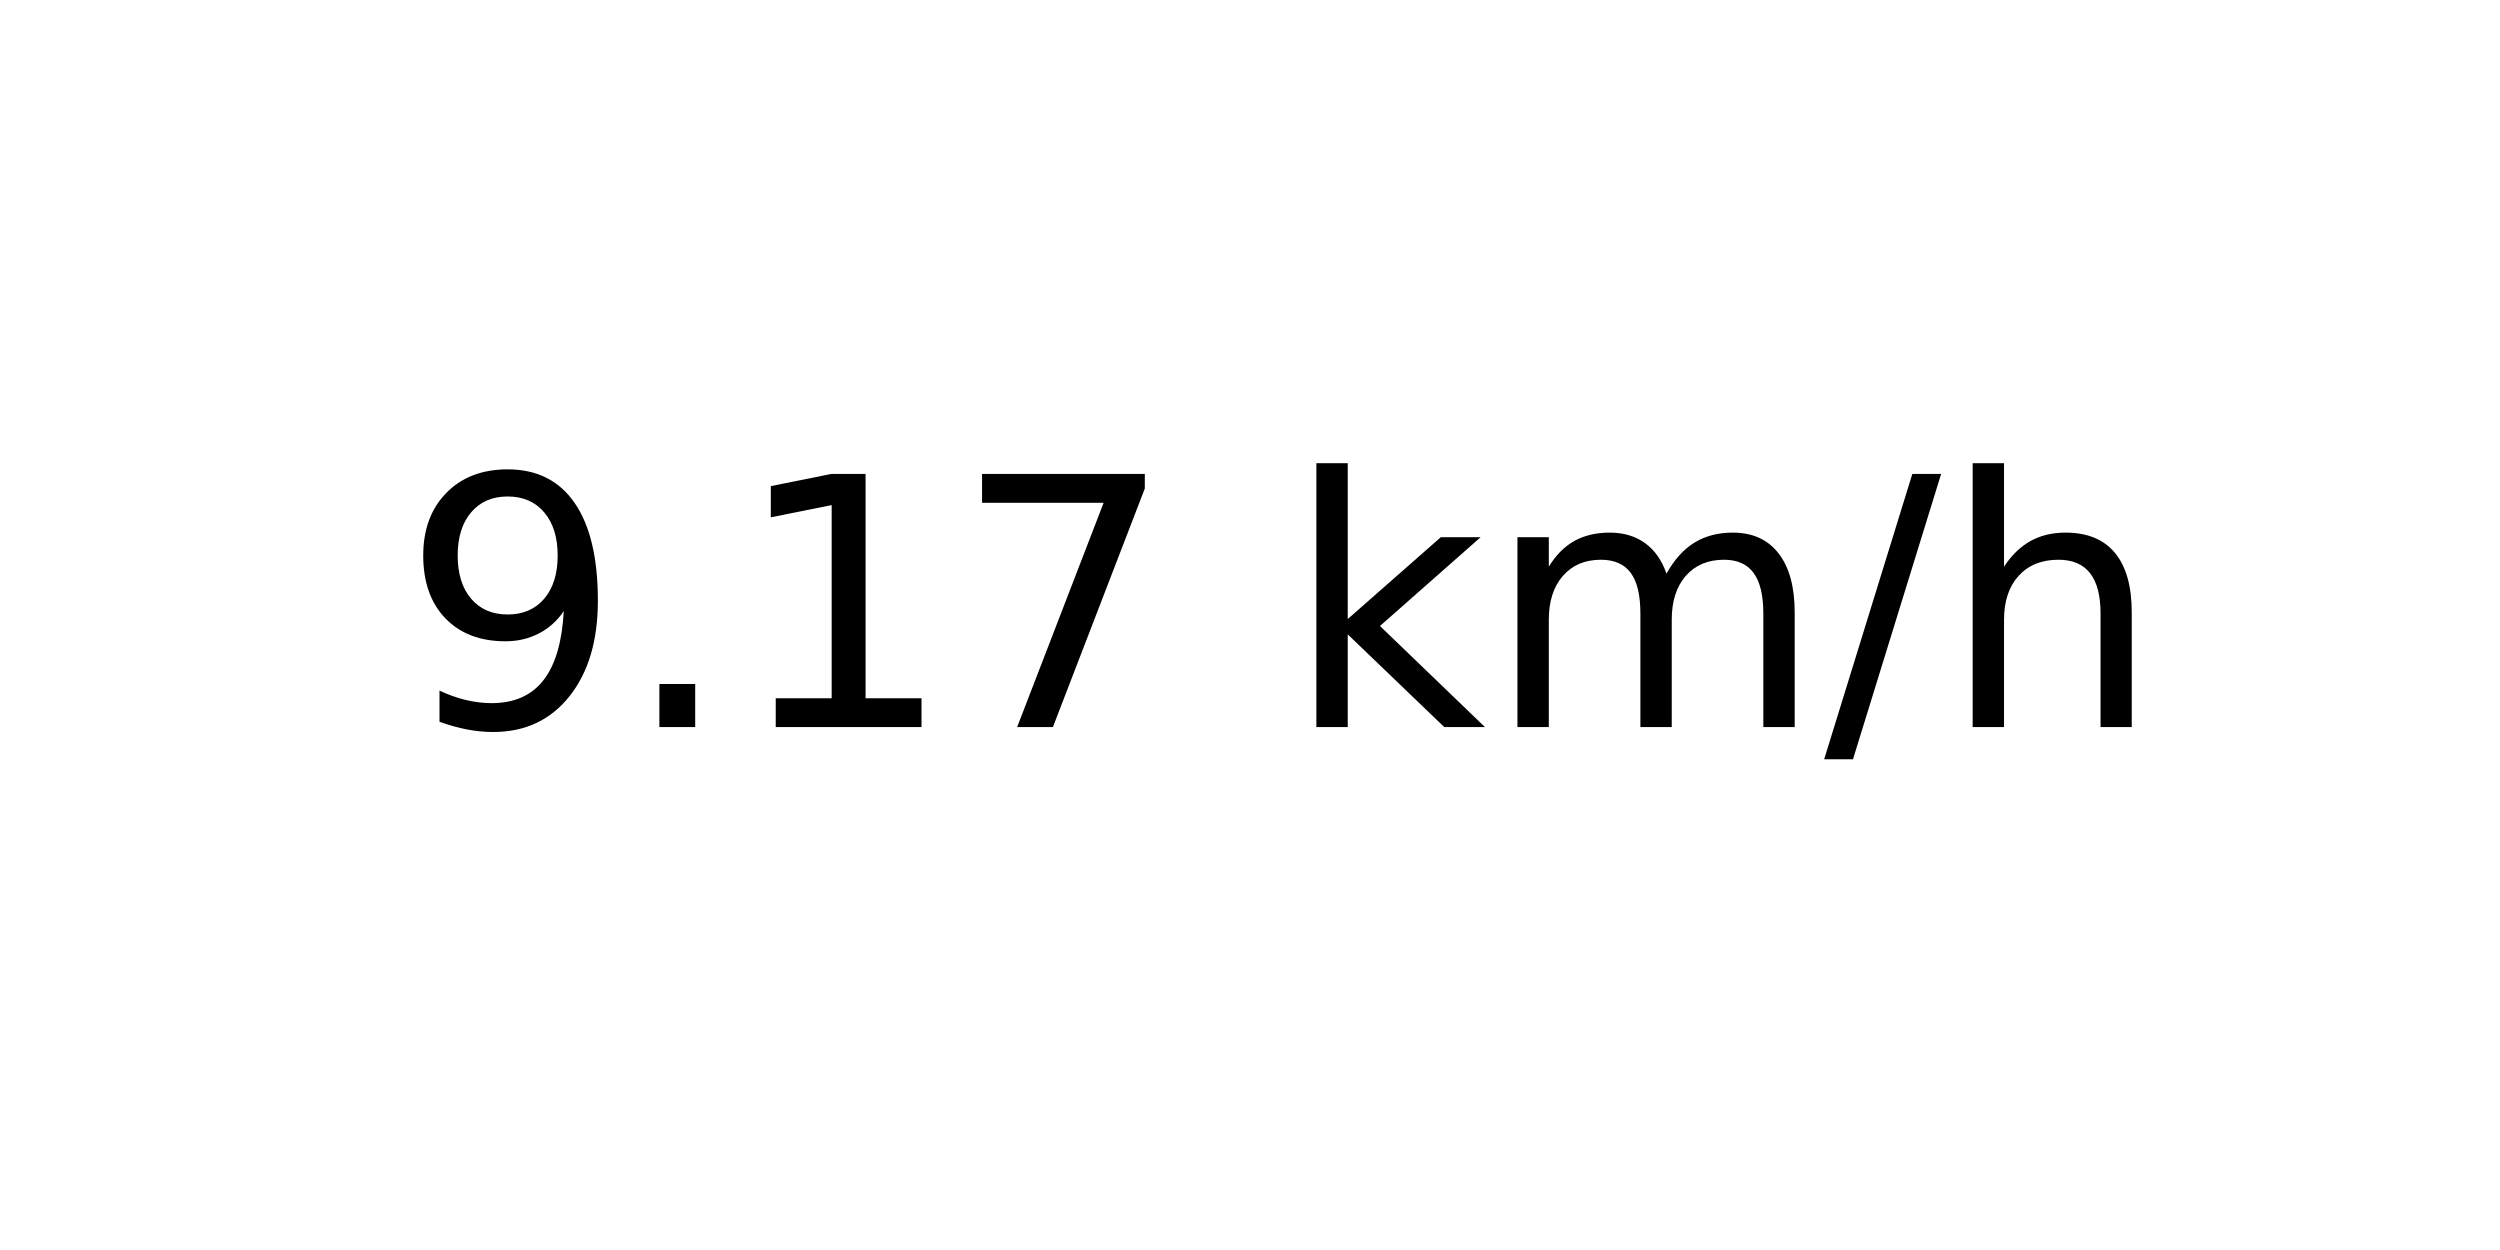
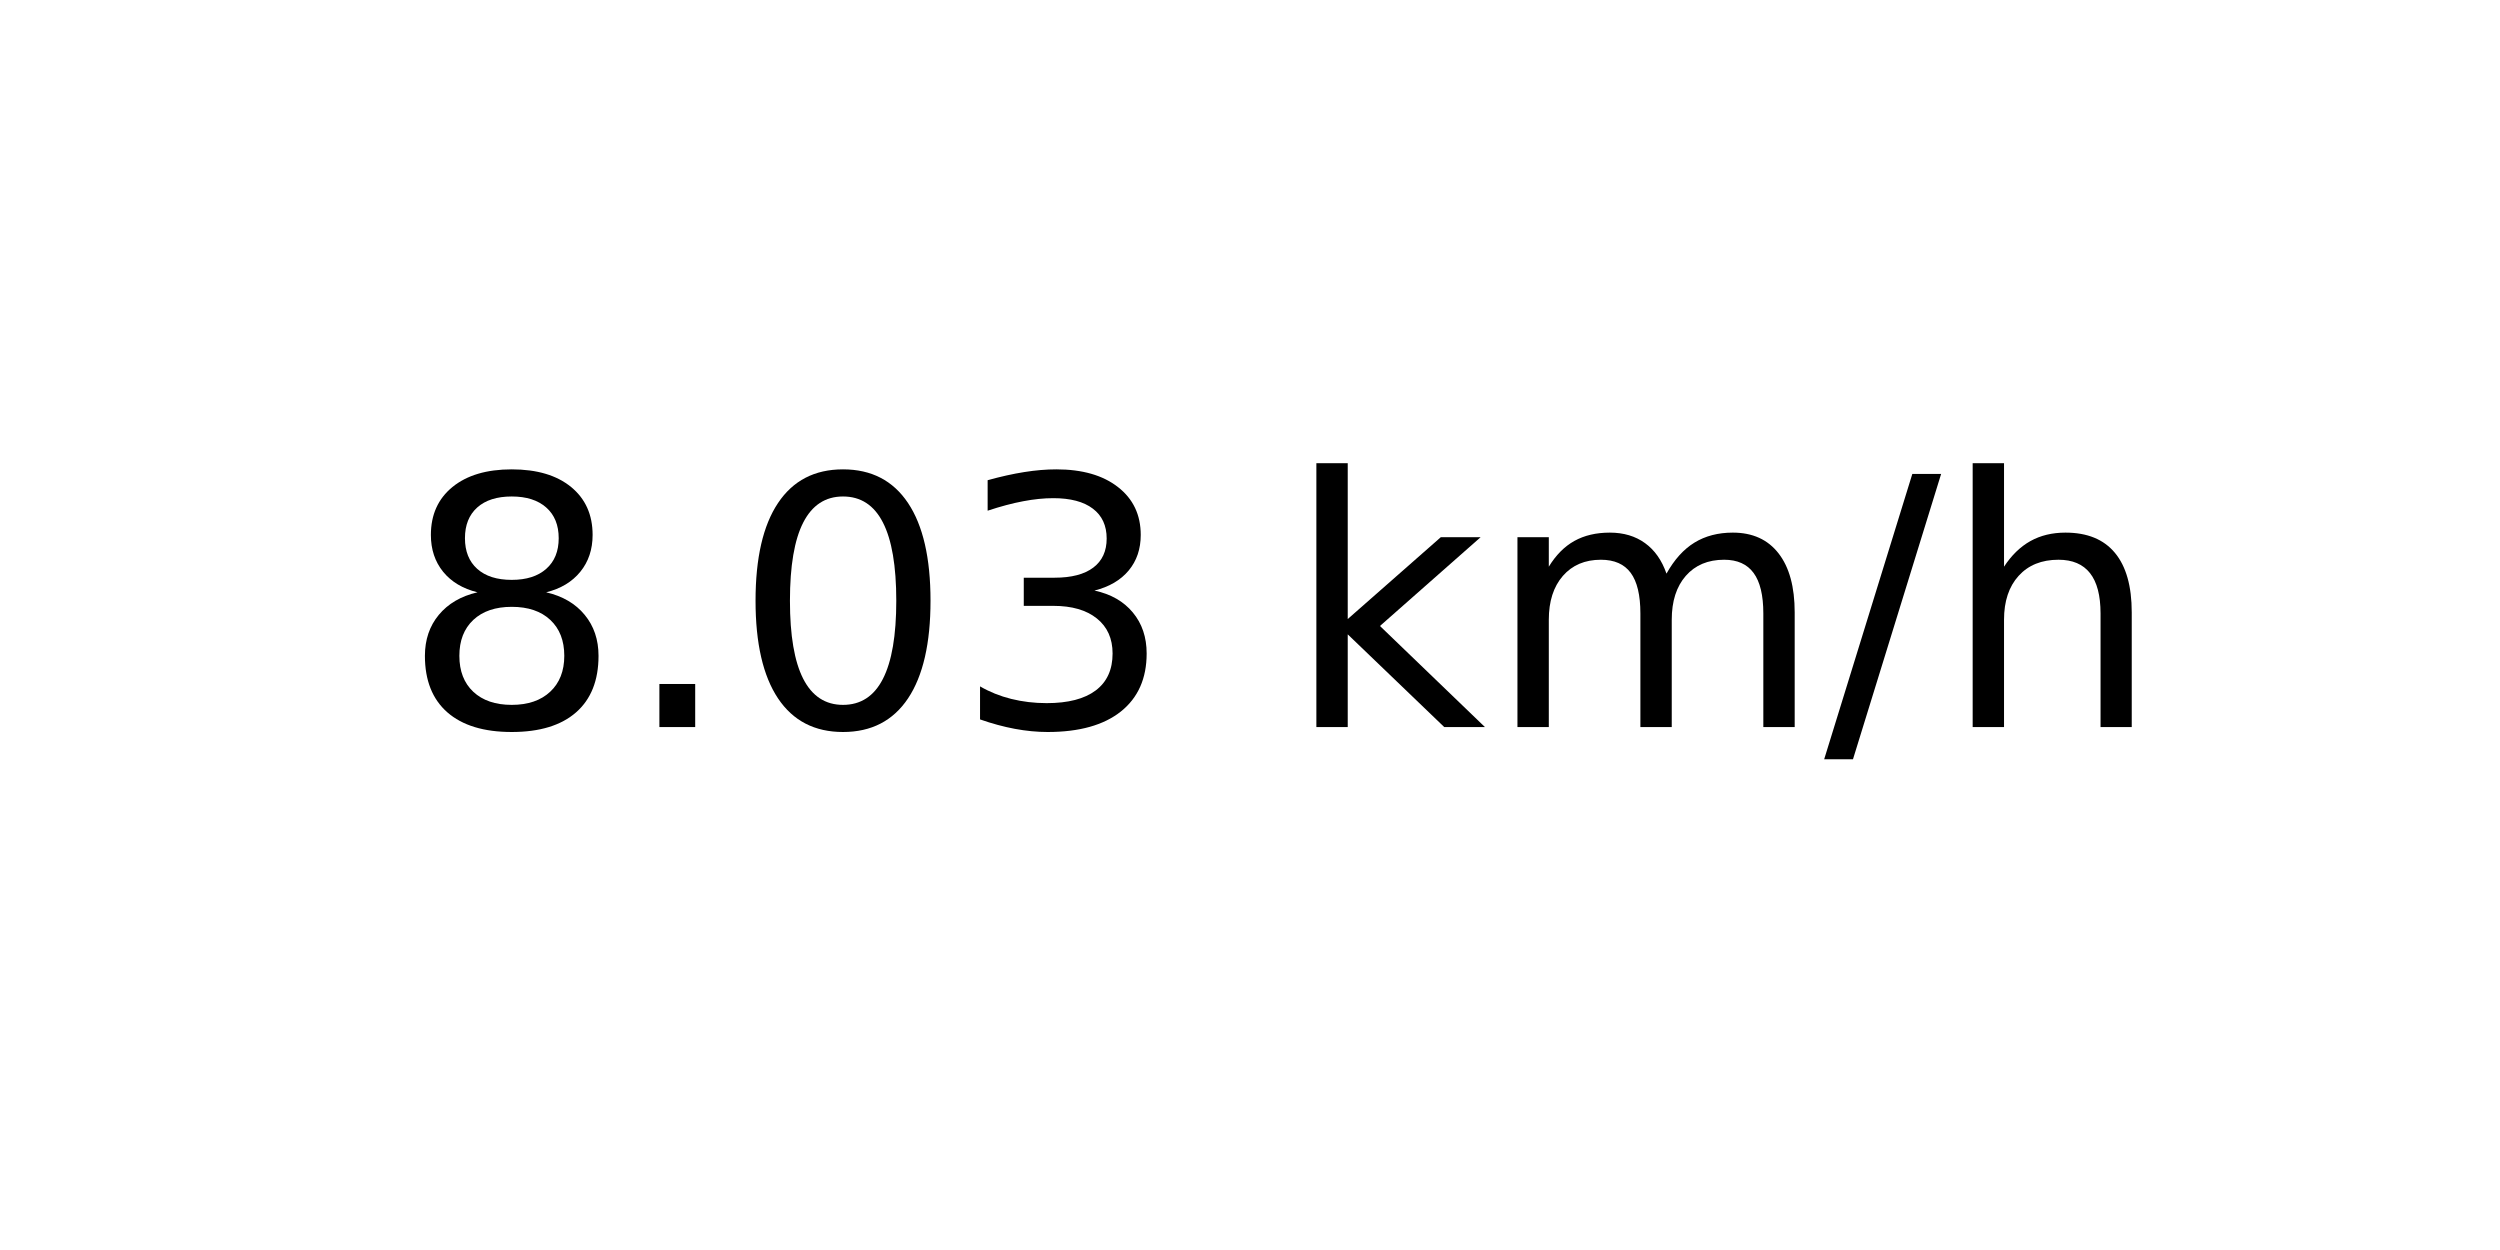
<svg xmlns="http://www.w3.org/2000/svg" xmlns:xlink="http://www.w3.org/1999/xlink" width="72pt" height="36pt" viewBox="0 0 72 36" version="1.1">
  <defs>
    <style type="text/css">*{stroke-linejoin: round; stroke-linecap: butt}</style>
  </defs>
  <g id="figure_1">
    <g id="axes_1">
      <g id="text_1">
        <g transform="translate(11.55937 20.93937) scale(0.1 -0.1)">
          <defs>
-             <path id="DejaVuSans-39" d="M 703 97  L 703 672  Q 941 559 1184 500  Q 1428 441 1663 441  Q 2288 441 2617 861  Q 2947 1281 2994 2138  Q 2813 1869 2534 1725  Q 2256 1581 1919 1581  Q 1219 1581 811 2004  Q 403 2428 403 3163  Q 403 3881 828 4315  Q 1253 4750 1959 4750  Q 2769 4750 3195 4129  Q 3622 3509 3622 2328  Q 3622 1225 3098 567  Q 2575 -91 1691 -91  Q 1453 -91 1209 -44  Q 966 3 703 97  z M 1959 2075  Q 2384 2075 2632 2365  Q 2881 2656 2881 3163  Q 2881 3666 2632 3958  Q 2384 4250 1959 4250  Q 1534 4250 1286 3958  Q 1038 3666 1038 3163  Q 1038 2656 1286 2365  Q 1534 2075 1959 2075  z " transform="scale(0.015625)" />
+             <path id="DejaVuSans-38" d="M 2034 2216  Q 1584 2216 1326 1975  Q 1069 1734 1069 1313  Q 1069 891 1326 650  Q 1584 409 2034 409  Q 2484 409 2743 651  Q 3003 894 3003 1313  Q 3003 1734 2745 1975  Q 2488 2216 2034 2216  z M 1403 2484  Q 997 2584 770 2862  Q 544 3141 544 3541  Q 544 4100 942 4425  Q 1341 4750 2034 4750  Q 2731 4750 3128 4425  Q 3525 4100 3525 3541  Q 3525 3141 3298 2862  Q 3072 2584 2669 2484  Q 3125 2378 3379 2068  Q 3634 1759 3634 1313  Q 3634 634 3220 271  Q 2806 -91 2034 -91  Q 1263 -91 848 271  Q 434 634 434 1313  Q 434 1759 690 2068  Q 947 2378 1403 2484  z M 1172 3481  Q 1172 3119 1398 2916  Q 1625 2713 2034 2713  Q 2441 2713 2670 2916  Q 2900 3119 2900 3481  Q 2900 3844 2670 4047  Q 2441 4250 2034 4250  Q 1625 4250 1398 4047  Q 1172 3844 1172 3481  z " transform="scale(0.015625)" />
            <path id="DejaVuSans-2e" d="M 684 794  L 1344 794  L 1344 0  L 684 0  L 684 794  z " transform="scale(0.015625)" />
-             <path id="DejaVuSans-31" d="M 794 531  L 1825 531  L 1825 4091  L 703 3866  L 703 4441  L 1819 4666  L 2450 4666  L 2450 531  L 3481 531  L 3481 0  L 794 0  L 794 531  z " transform="scale(0.015625)" />
-             <path id="DejaVuSans-37" d="M 525 4666  L 3525 4666  L 3525 4397  L 1831 0  L 1172 0  L 2766 4134  L 525 4134  L 525 4666  z " transform="scale(0.015625)" />
+             <path id="DejaVuSans-30" d="M 2034 4250  Q 1547 4250 1301 3770  Q 1056 3291 1056 2328  Q 1056 1369 1301 889  Q 1547 409 2034 409  Q 2525 409 2770 889  Q 3016 1369 3016 2328  Q 3016 3291 2770 3770  Q 2525 4250 2034 4250  z M 2034 4750  Q 2819 4750 3233 4129  Q 3647 3509 3647 2328  Q 3647 1150 3233 529  Q 2819 -91 2034 -91  Q 1250 -91 836 529  Q 422 1150 422 2328  Q 422 3509 836 4129  Q 1250 4750 2034 4750  z " transform="scale(0.015625)" />
+             <path id="DejaVuSans-33" d="M 2597 2516  Q 3050 2419 3304 2112  Q 3559 1806 3559 1356  Q 3559 666 3084 287  Q 2609 -91 1734 -91  Q 1441 -91 1130 -33  Q 819 25 488 141  L 488 750  Q 750 597 1062 519  Q 1375 441 1716 441  Q 2309 441 2620 675  Q 2931 909 2931 1356  Q 2931 1769 2642 2001  Q 2353 2234 1838 2234  L 1294 2234  L 1294 2753  L 1863 2753  Q 2328 2753 2575 2939  Q 2822 3125 2822 3475  Q 2822 3834 2567 4026  Q 2313 4219 1838 4219  Q 1578 4219 1281 4162  Q 984 4106 628 3988  L 628 4550  Q 988 4650 1302 4700  Q 1616 4750 1894 4750  Q 2613 4750 3031 4423  Q 3450 4097 3450 3541  Q 3450 3153 3228 2886  Q 3006 2619 2597 2516  z " transform="scale(0.015625)" />
            <path id="DejaVuSans-20" transform="scale(0.015625)" />
            <path id="DejaVuSans-6b" d="M 581 4863  L 1159 4863  L 1159 1991  L 2875 3500  L 3609 3500  L 1753 1863  L 3688 0  L 2938 0  L 1159 1709  L 1159 0  L 581 0  L 581 4863  z " transform="scale(0.015625)" />
            <path id="DejaVuSans-6d" d="M 3328 2828  Q 3544 3216 3844 3400  Q 4144 3584 4550 3584  Q 5097 3584 5394 3201  Q 5691 2819 5691 2113  L 5691 0  L 5113 0  L 5113 2094  Q 5113 2597 4934 2840  Q 4756 3084 4391 3084  Q 3944 3084 3684 2787  Q 3425 2491 3425 1978  L 3425 0  L 2847 0  L 2847 2094  Q 2847 2600 2669 2842  Q 2491 3084 2119 3084  Q 1678 3084 1418 2786  Q 1159 2488 1159 1978  L 1159 0  L 581 0  L 581 3500  L 1159 3500  L 1159 2956  Q 1356 3278 1631 3431  Q 1906 3584 2284 3584  Q 2666 3584 2933 3390  Q 3200 3197 3328 2828  z " transform="scale(0.015625)" />
            <path id="DejaVuSans-2f" d="M 1625 4666  L 2156 4666  L 531 -594  L 0 -594  L 1625 4666  z " transform="scale(0.015625)" />
            <path id="DejaVuSans-68" d="M 3513 2113  L 3513 0  L 2938 0  L 2938 2094  Q 2938 2591 2744 2837  Q 2550 3084 2163 3084  Q 1697 3084 1428 2787  Q 1159 2491 1159 1978  L 1159 0  L 581 0  L 581 4863  L 1159 4863  L 1159 2956  Q 1366 3272 1645 3428  Q 1925 3584 2291 3584  Q 2894 3584 3203 3211  Q 3513 2838 3513 2113  z " transform="scale(0.015625)" />
          </defs>
-           <use xlink:href="#DejaVuSans-39" />
+           <use xlink:href="#DejaVuSans-38" />
          <use xlink:href="#DejaVuSans-2e" x="63.623" />
-           <use xlink:href="#DejaVuSans-31" x="95.41" />
-           <use xlink:href="#DejaVuSans-37" x="159.033" />
+           <use xlink:href="#DejaVuSans-30" x="95.41" />
+           <use xlink:href="#DejaVuSans-33" x="159.033" />
          <use xlink:href="#DejaVuSans-20" x="222.656" />
          <use xlink:href="#DejaVuSans-6b" x="254.443" />
          <use xlink:href="#DejaVuSans-6d" x="312.354" />
          <use xlink:href="#DejaVuSans-2f" x="409.766" />
          <use xlink:href="#DejaVuSans-68" x="443.457" />
        </g>
      </g>
    </g>
  </g>
</svg>
